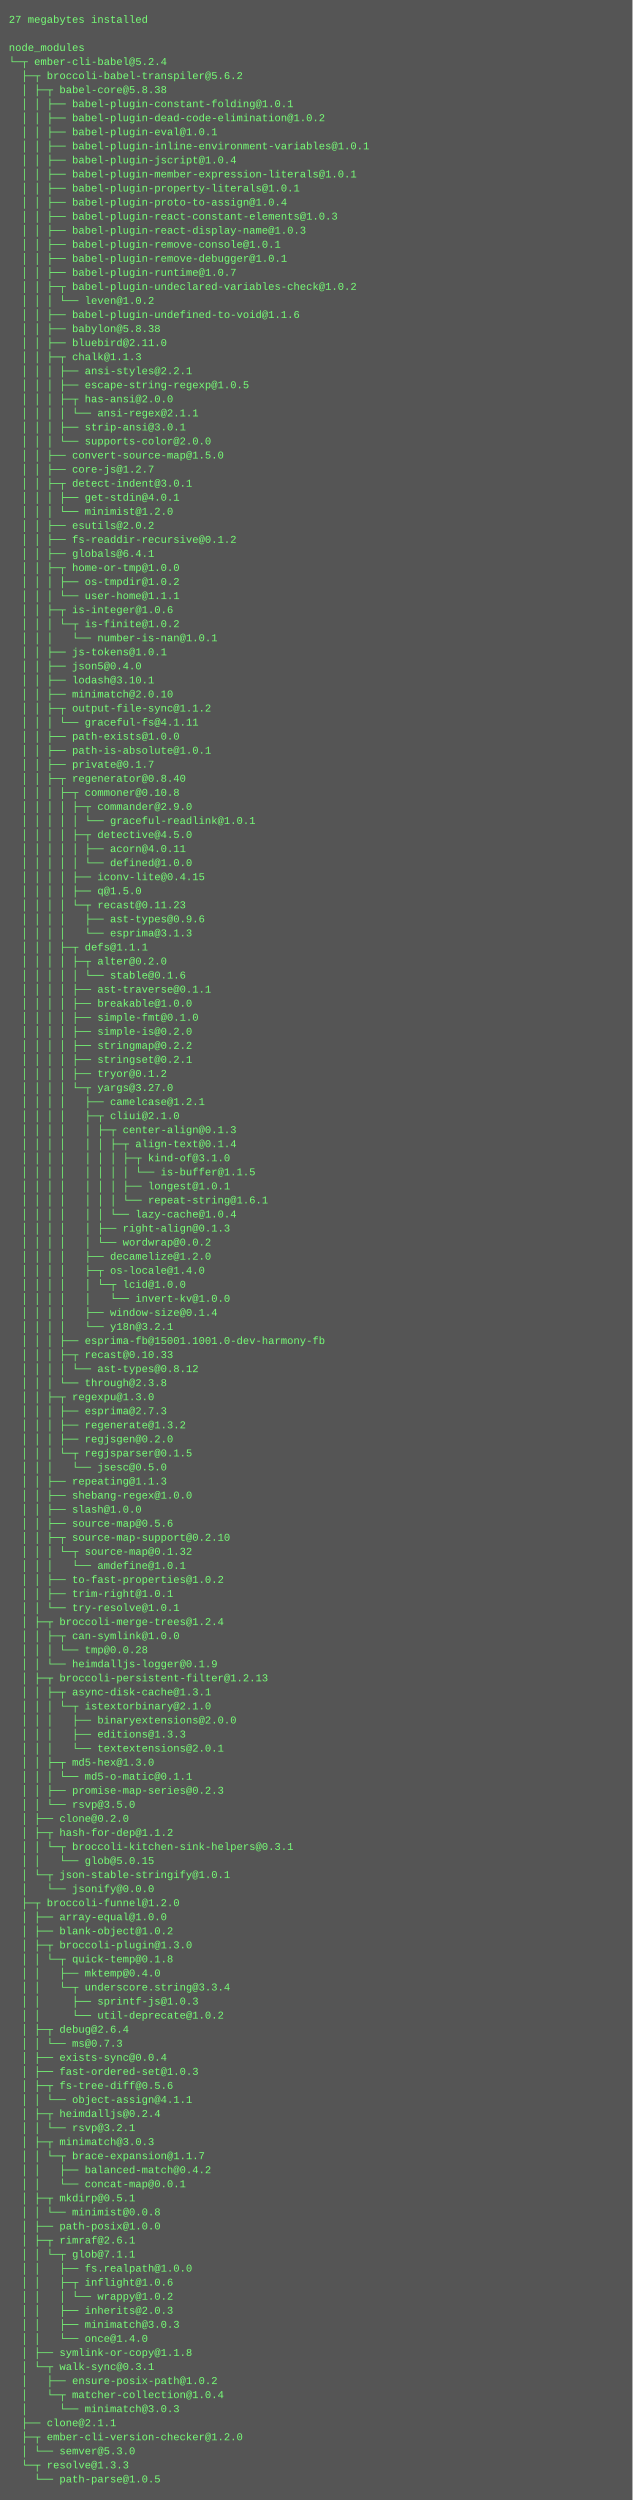
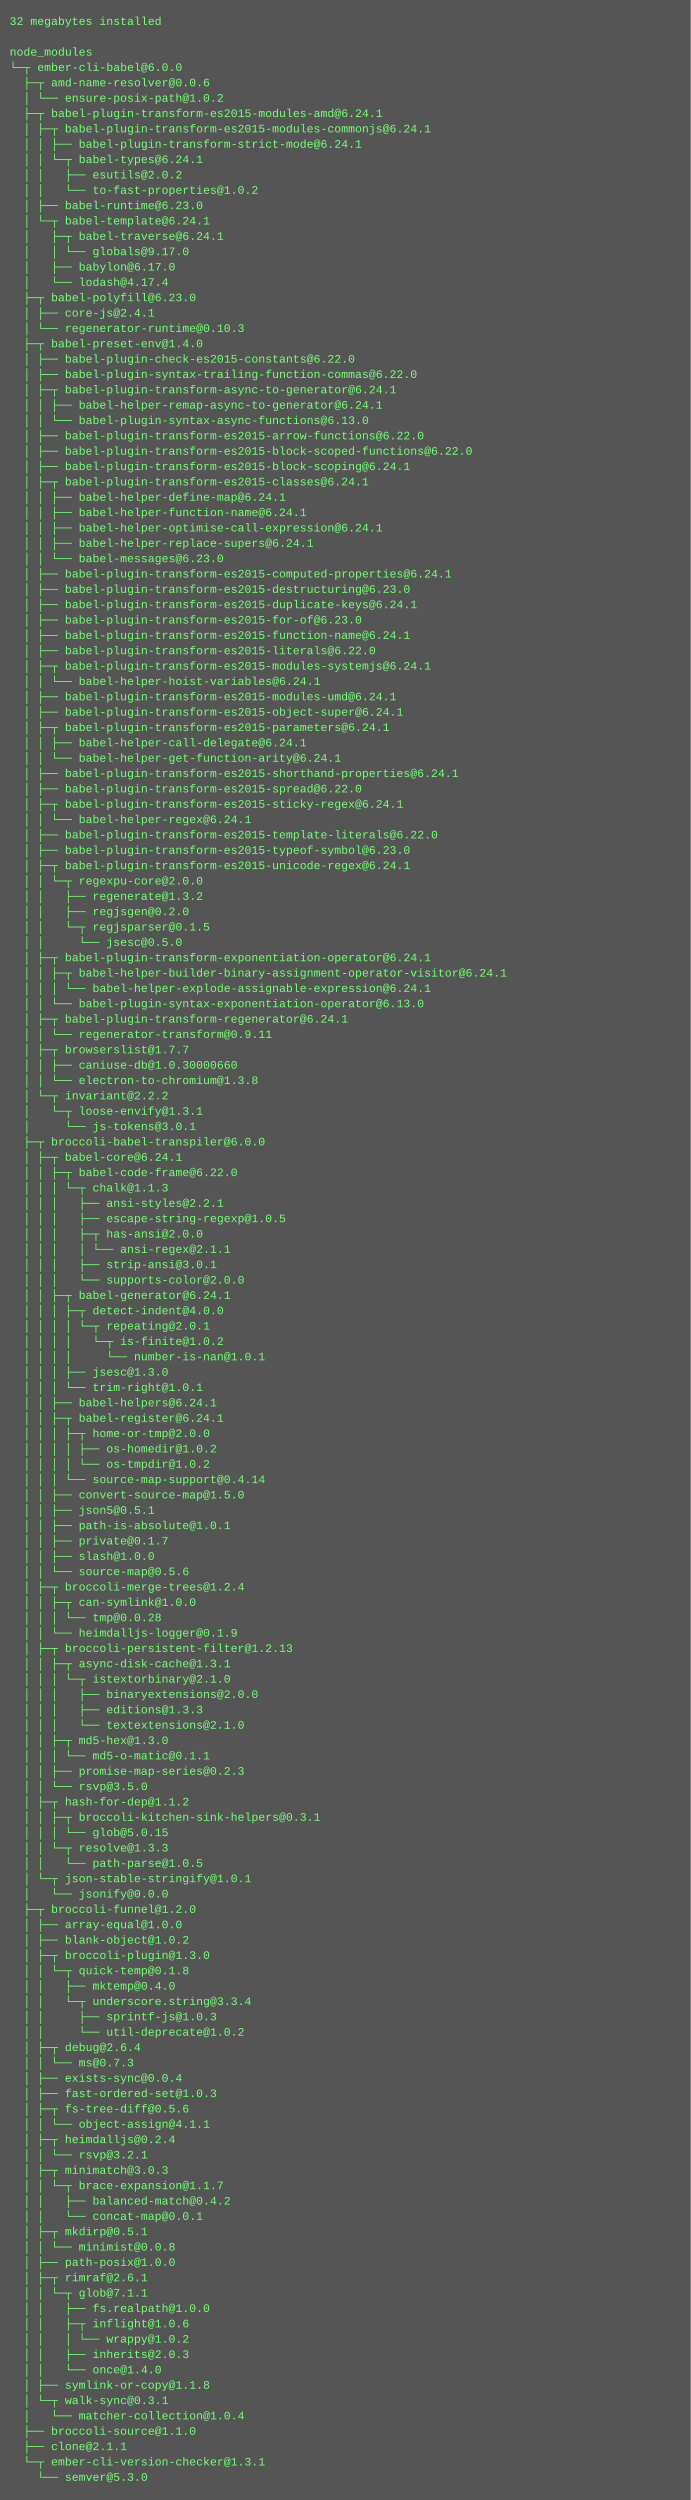
- <svg xmlns="http://www.w3.org/2000/svg" height="2846" width="720">
-   <rect height="2846" fill="#555" width="720" />
+ <svg xmlns="http://www.w3.org/2000/svg" height="2606" width="720">
+   <rect height="2606" fill="#555" width="720" />
  <text fill="#7f7" font-family="Courier New" font-size="12" xml:space="preserve">
-     <tspan x="10" y="26">27 megabytes installed</tspan>
+     <tspan x="10" y="26">32 megabytes installed</tspan>
    <tspan x="10" y="42" />
    <tspan x="10" y="58">node_modules</tspan>
-     <tspan x="10" y="74">└─┬ ember-cli-babel@5.2.4 </tspan>
-     <tspan x="10" y="90">  ├─┬ broccoli-babel-transpiler@5.6.2 </tspan>
-     <tspan x="10" y="106">  │ ├─┬ babel-core@5.8.38 </tspan>
-     <tspan x="10" y="122">  │ │ ├── babel-plugin-constant-folding@1.0.1 </tspan>
-     <tspan x="10" y="138">  │ │ ├── babel-plugin-dead-code-elimination@1.0.2 </tspan>
-     <tspan x="10" y="154">  │ │ ├── babel-plugin-eval@1.0.1 </tspan>
-     <tspan x="10" y="170">  │ │ ├── babel-plugin-inline-environment-variables@1.0.1 </tspan>
-     <tspan x="10" y="186">  │ │ ├── babel-plugin-jscript@1.0.4 </tspan>
-     <tspan x="10" y="202">  │ │ ├── babel-plugin-member-expression-literals@1.0.1 </tspan>
-     <tspan x="10" y="218">  │ │ ├── babel-plugin-property-literals@1.0.1 </tspan>
-     <tspan x="10" y="234">  │ │ ├── babel-plugin-proto-to-assign@1.0.4 </tspan>
-     <tspan x="10" y="250">  │ │ ├── babel-plugin-react-constant-elements@1.0.3 </tspan>
-     <tspan x="10" y="266">  │ │ ├── babel-plugin-react-display-name@1.0.3 </tspan>
-     <tspan x="10" y="282">  │ │ ├── babel-plugin-remove-console@1.0.1 </tspan>
-     <tspan x="10" y="298">  │ │ ├── babel-plugin-remove-debugger@1.0.1 </tspan>
-     <tspan x="10" y="314">  │ │ ├── babel-plugin-runtime@1.0.7 </tspan>
-     <tspan x="10" y="330">  │ │ ├─┬ babel-plugin-undeclared-variables-check@1.0.2 </tspan>
-     <tspan x="10" y="346">  │ │ │ └── leven@1.0.2 </tspan>
-     <tspan x="10" y="362">  │ │ ├── babel-plugin-undefined-to-void@1.1.6 </tspan>
-     <tspan x="10" y="378">  │ │ ├── babylon@5.8.38 </tspan>
-     <tspan x="10" y="394">  │ │ ├── bluebird@2.11.0 </tspan>
-     <tspan x="10" y="410">  │ │ ├─┬ chalk@1.1.3 </tspan>
-     <tspan x="10" y="426">  │ │ │ ├── ansi-styles@2.2.1 </tspan>
-     <tspan x="10" y="442">  │ │ │ ├── escape-string-regexp@1.0.5 </tspan>
-     <tspan x="10" y="458">  │ │ │ ├─┬ has-ansi@2.0.0 </tspan>
-     <tspan x="10" y="474">  │ │ │ │ └── ansi-regex@2.1.1 </tspan>
-     <tspan x="10" y="490">  │ │ │ ├── strip-ansi@3.0.1 </tspan>
-     <tspan x="10" y="506">  │ │ │ └── supports-color@2.0.0 </tspan>
-     <tspan x="10" y="522">  │ │ ├── convert-source-map@1.5.0 </tspan>
-     <tspan x="10" y="538">  │ │ ├── core-js@1.2.7 </tspan>
-     <tspan x="10" y="554">  │ │ ├─┬ detect-indent@3.0.1 </tspan>
-     <tspan x="10" y="570">  │ │ │ ├── get-stdin@4.0.1 </tspan>
-     <tspan x="10" y="586">  │ │ │ └── minimist@1.2.0 </tspan>
-     <tspan x="10" y="602">  │ │ ├── esutils@2.0.2 </tspan>
-     <tspan x="10" y="618">  │ │ ├── fs-readdir-recursive@0.1.2 </tspan>
-     <tspan x="10" y="634">  │ │ ├── globals@6.4.1 </tspan>
-     <tspan x="10" y="650">  │ │ ├─┬ home-or-tmp@1.0.0 </tspan>
-     <tspan x="10" y="666">  │ │ │ ├── os-tmpdir@1.0.2 </tspan>
-     <tspan x="10" y="682">  │ │ │ └── user-home@1.1.1 </tspan>
-     <tspan x="10" y="698">  │ │ ├─┬ is-integer@1.0.6 </tspan>
-     <tspan x="10" y="714">  │ │ │ └─┬ is-finite@1.0.2 </tspan>
-     <tspan x="10" y="730">  │ │ │   └── number-is-nan@1.0.1 </tspan>
-     <tspan x="10" y="746">  │ │ ├── js-tokens@1.0.1 </tspan>
-     <tspan x="10" y="762">  │ │ ├── json5@0.4.0 </tspan>
-     <tspan x="10" y="778">  │ │ ├── lodash@3.10.1 </tspan>
-     <tspan x="10" y="794">  │ │ ├── minimatch@2.0.10 </tspan>
-     <tspan x="10" y="810">  │ │ ├─┬ output-file-sync@1.1.2 </tspan>
-     <tspan x="10" y="826">  │ │ │ └── graceful-fs@4.1.11 </tspan>
-     <tspan x="10" y="842">  │ │ ├── path-exists@1.0.0 </tspan>
-     <tspan x="10" y="858">  │ │ ├── path-is-absolute@1.0.1 </tspan>
-     <tspan x="10" y="874">  │ │ ├── private@0.1.7 </tspan>
-     <tspan x="10" y="890">  │ │ ├─┬ regenerator@0.8.40 </tspan>
-     <tspan x="10" y="906">  │ │ │ ├─┬ commoner@0.10.8 </tspan>
-     <tspan x="10" y="922">  │ │ │ │ ├─┬ commander@2.9.0 </tspan>
-     <tspan x="10" y="938">  │ │ │ │ │ └── graceful-readlink@1.0.1 </tspan>
-     <tspan x="10" y="954">  │ │ │ │ ├─┬ detective@4.5.0 </tspan>
-     <tspan x="10" y="970">  │ │ │ │ │ ├── acorn@4.0.11 </tspan>
-     <tspan x="10" y="986">  │ │ │ │ │ └── defined@1.0.0 </tspan>
-     <tspan x="10" y="1002">  │ │ │ │ ├── iconv-lite@0.4.15 </tspan>
-     <tspan x="10" y="1018">  │ │ │ │ ├── q@1.5.0 </tspan>
-     <tspan x="10" y="1034">  │ │ │ │ └─┬ recast@0.11.23 </tspan>
-     <tspan x="10" y="1050">  │ │ │ │   ├── ast-types@0.9.6 </tspan>
-     <tspan x="10" y="1066">  │ │ │ │   └── esprima@3.1.3 </tspan>
-     <tspan x="10" y="1082">  │ │ │ ├─┬ defs@1.1.1 </tspan>
-     <tspan x="10" y="1098">  │ │ │ │ ├─┬ alter@0.2.0 </tspan>
-     <tspan x="10" y="1114">  │ │ │ │ │ └── stable@0.1.6 </tspan>
-     <tspan x="10" y="1130">  │ │ │ │ ├── ast-traverse@0.1.1 </tspan>
-     <tspan x="10" y="1146">  │ │ │ │ ├── breakable@1.0.0 </tspan>
-     <tspan x="10" y="1162">  │ │ │ │ ├── simple-fmt@0.1.0 </tspan>
-     <tspan x="10" y="1178">  │ │ │ │ ├── simple-is@0.2.0 </tspan>
-     <tspan x="10" y="1194">  │ │ │ │ ├── stringmap@0.2.2 </tspan>
-     <tspan x="10" y="1210">  │ │ │ │ ├── stringset@0.2.1 </tspan>
-     <tspan x="10" y="1226">  │ │ │ │ ├── tryor@0.1.2 </tspan>
-     <tspan x="10" y="1242">  │ │ │ │ └─┬ yargs@3.27.0 </tspan>
-     <tspan x="10" y="1258">  │ │ │ │   ├── camelcase@1.2.1 </tspan>
-     <tspan x="10" y="1274">  │ │ │ │   ├─┬ cliui@2.1.0 </tspan>
-     <tspan x="10" y="1290">  │ │ │ │   │ ├─┬ center-align@0.1.3 </tspan>
-     <tspan x="10" y="1306">  │ │ │ │   │ │ ├─┬ align-text@0.1.4 </tspan>
-     <tspan x="10" y="1322">  │ │ │ │   │ │ │ ├─┬ kind-of@3.1.0 </tspan>
-     <tspan x="10" y="1338">  │ │ │ │   │ │ │ │ └── is-buffer@1.1.5 </tspan>
-     <tspan x="10" y="1354">  │ │ │ │   │ │ │ ├── longest@1.0.1 </tspan>
-     <tspan x="10" y="1370">  │ │ │ │   │ │ │ └── repeat-string@1.6.1 </tspan>
-     <tspan x="10" y="1386">  │ │ │ │   │ │ └── lazy-cache@1.0.4 </tspan>
-     <tspan x="10" y="1402">  │ │ │ │   │ ├── right-align@0.1.3 </tspan>
-     <tspan x="10" y="1418">  │ │ │ │   │ └── wordwrap@0.0.2 </tspan>
-     <tspan x="10" y="1434">  │ │ │ │   ├── decamelize@1.2.0 </tspan>
-     <tspan x="10" y="1450">  │ │ │ │   ├─┬ os-locale@1.4.0 </tspan>
-     <tspan x="10" y="1466">  │ │ │ │   │ └─┬ lcid@1.0.0 </tspan>
-     <tspan x="10" y="1482">  │ │ │ │   │   └── invert-kv@1.0.0 </tspan>
-     <tspan x="10" y="1498">  │ │ │ │   ├── window-size@0.1.4 </tspan>
-     <tspan x="10" y="1514">  │ │ │ │   └── y18n@3.2.1 </tspan>
-     <tspan x="10" y="1530">  │ │ │ ├── esprima-fb@15001.1001.0-dev-harmony-fb </tspan>
-     <tspan x="10" y="1546">  │ │ │ ├─┬ recast@0.10.33 </tspan>
-     <tspan x="10" y="1562">  │ │ │ │ └── ast-types@0.8.12 </tspan>
-     <tspan x="10" y="1578">  │ │ │ └── through@2.3.8 </tspan>
-     <tspan x="10" y="1594">  │ │ ├─┬ regexpu@1.3.0 </tspan>
-     <tspan x="10" y="1610">  │ │ │ ├── esprima@2.7.3 </tspan>
-     <tspan x="10" y="1626">  │ │ │ ├── regenerate@1.3.2 </tspan>
-     <tspan x="10" y="1642">  │ │ │ ├── regjsgen@0.2.0 </tspan>
-     <tspan x="10" y="1658">  │ │ │ └─┬ regjsparser@0.1.5 </tspan>
-     <tspan x="10" y="1674">  │ │ │   └── jsesc@0.5.0 </tspan>
-     <tspan x="10" y="1690">  │ │ ├── repeating@1.1.3 </tspan>
-     <tspan x="10" y="1706">  │ │ ├── shebang-regex@1.0.0 </tspan>
-     <tspan x="10" y="1722">  │ │ ├── slash@1.0.0 </tspan>
-     <tspan x="10" y="1738">  │ │ ├── source-map@0.5.6 </tspan>
-     <tspan x="10" y="1754">  │ │ ├─┬ source-map-support@0.2.10 </tspan>
-     <tspan x="10" y="1770">  │ │ │ └─┬ source-map@0.1.32 </tspan>
-     <tspan x="10" y="1786">  │ │ │   └── amdefine@1.0.1 </tspan>
-     <tspan x="10" y="1802">  │ │ ├── to-fast-properties@1.0.2 </tspan>
-     <tspan x="10" y="1818">  │ │ ├── trim-right@1.0.1 </tspan>
-     <tspan x="10" y="1834">  │ │ └── try-resolve@1.0.1 </tspan>
-     <tspan x="10" y="1850">  │ ├─┬ broccoli-merge-trees@1.2.4 </tspan>
-     <tspan x="10" y="1866">  │ │ ├─┬ can-symlink@1.0.0 </tspan>
-     <tspan x="10" y="1882">  │ │ │ └── tmp@0.0.28 </tspan>
-     <tspan x="10" y="1898">  │ │ └── heimdalljs-logger@0.1.9 </tspan>
-     <tspan x="10" y="1914">  │ ├─┬ broccoli-persistent-filter@1.2.13 </tspan>
-     <tspan x="10" y="1930">  │ │ ├─┬ async-disk-cache@1.3.1 </tspan>
-     <tspan x="10" y="1946">  │ │ │ └─┬ istextorbinary@2.1.0 </tspan>
-     <tspan x="10" y="1962">  │ │ │   ├── binaryextensions@2.0.0 </tspan>
-     <tspan x="10" y="1978">  │ │ │   ├── editions@1.3.3 </tspan>
-     <tspan x="10" y="1994">  │ │ │   └── textextensions@2.0.1 </tspan>
-     <tspan x="10" y="2010">  │ │ ├─┬ md5-hex@1.3.0 </tspan>
-     <tspan x="10" y="2026">  │ │ │ └── md5-o-matic@0.1.1 </tspan>
-     <tspan x="10" y="2042">  │ │ ├── promise-map-series@0.2.3 </tspan>
-     <tspan x="10" y="2058">  │ │ └── rsvp@3.5.0 </tspan>
-     <tspan x="10" y="2074">  │ ├── clone@0.2.0 </tspan>
-     <tspan x="10" y="2090">  │ ├─┬ hash-for-dep@1.1.2 </tspan>
-     <tspan x="10" y="2106">  │ │ └─┬ broccoli-kitchen-sink-helpers@0.3.1 </tspan>
-     <tspan x="10" y="2122">  │ │   └── glob@5.0.15 </tspan>
-     <tspan x="10" y="2138">  │ └─┬ json-stable-stringify@1.0.1 </tspan>
-     <tspan x="10" y="2154">  │   └── jsonify@0.0.0 </tspan>
-     <tspan x="10" y="2170">  ├─┬ broccoli-funnel@1.2.0 </tspan>
-     <tspan x="10" y="2186">  │ ├── array-equal@1.0.0 </tspan>
-     <tspan x="10" y="2202">  │ ├── blank-object@1.0.2 </tspan>
-     <tspan x="10" y="2218">  │ ├─┬ broccoli-plugin@1.3.0 </tspan>
-     <tspan x="10" y="2234">  │ │ └─┬ quick-temp@0.1.8 </tspan>
-     <tspan x="10" y="2250">  │ │   ├── mktemp@0.4.0 </tspan>
-     <tspan x="10" y="2266">  │ │   └─┬ underscore.string@3.3.4 </tspan>
-     <tspan x="10" y="2282">  │ │     ├── sprintf-js@1.0.3 </tspan>
-     <tspan x="10" y="2298">  │ │     └── util-deprecate@1.0.2 </tspan>
-     <tspan x="10" y="2314">  │ ├─┬ debug@2.6.4 </tspan>
-     <tspan x="10" y="2330">  │ │ └── ms@0.7.3 </tspan>
-     <tspan x="10" y="2346">  │ ├── exists-sync@0.0.4 </tspan>
-     <tspan x="10" y="2362">  │ ├── fast-ordered-set@1.0.3 </tspan>
-     <tspan x="10" y="2378">  │ ├─┬ fs-tree-diff@0.5.6 </tspan>
-     <tspan x="10" y="2394">  │ │ └── object-assign@4.1.1 </tspan>
-     <tspan x="10" y="2410">  │ ├─┬ heimdalljs@0.2.4 </tspan>
-     <tspan x="10" y="2426">  │ │ └── rsvp@3.2.1 </tspan>
-     <tspan x="10" y="2442">  │ ├─┬ minimatch@3.0.3 </tspan>
-     <tspan x="10" y="2458">  │ │ └─┬ brace-expansion@1.1.7 </tspan>
-     <tspan x="10" y="2474">  │ │   ├── balanced-match@0.4.2 </tspan>
-     <tspan x="10" y="2490">  │ │   └── concat-map@0.0.1 </tspan>
-     <tspan x="10" y="2506">  │ ├─┬ mkdirp@0.5.1 </tspan>
-     <tspan x="10" y="2522">  │ │ └── minimist@0.0.8 </tspan>
-     <tspan x="10" y="2538">  │ ├── path-posix@1.0.0 </tspan>
-     <tspan x="10" y="2554">  │ ├─┬ rimraf@2.6.1 </tspan>
-     <tspan x="10" y="2570">  │ │ └─┬ glob@7.1.1 </tspan>
-     <tspan x="10" y="2586">  │ │   ├── fs.realpath@1.0.0 </tspan>
-     <tspan x="10" y="2602">  │ │   ├─┬ inflight@1.0.6 </tspan>
-     <tspan x="10" y="2618">  │ │   │ └── wrappy@1.0.2 </tspan>
-     <tspan x="10" y="2634">  │ │   ├── inherits@2.0.3 </tspan>
-     <tspan x="10" y="2650">  │ │   ├── minimatch@3.0.3 </tspan>
-     <tspan x="10" y="2666">  │ │   └── once@1.4.0 </tspan>
-     <tspan x="10" y="2682">  │ ├── symlink-or-copy@1.1.8 </tspan>
-     <tspan x="10" y="2698">  │ └─┬ walk-sync@0.3.1 </tspan>
-     <tspan x="10" y="2714">  │   ├── ensure-posix-path@1.0.2 </tspan>
-     <tspan x="10" y="2730">  │   └─┬ matcher-collection@1.0.4 </tspan>
-     <tspan x="10" y="2746">  │     └── minimatch@3.0.3 </tspan>
-     <tspan x="10" y="2762">  ├── clone@2.1.1 </tspan>
-     <tspan x="10" y="2778">  ├─┬ ember-cli-version-checker@1.2.0 </tspan>
-     <tspan x="10" y="2794">  │ └── semver@5.3.0 </tspan>
-     <tspan x="10" y="2810">  └─┬ resolve@1.3.3 </tspan>
-     <tspan x="10" y="2826">    └── path-parse@1.0.5</tspan>
+     <tspan x="10" y="74">└─┬ ember-cli-babel@6.0.0 </tspan>
+     <tspan x="10" y="90">  ├─┬ amd-name-resolver@0.0.6 </tspan>
+     <tspan x="10" y="106">  │ └── ensure-posix-path@1.0.2 </tspan>
+     <tspan x="10" y="122">  ├─┬ babel-plugin-transform-es2015-modules-amd@6.24.1 </tspan>
+     <tspan x="10" y="138">  │ ├─┬ babel-plugin-transform-es2015-modules-commonjs@6.24.1 </tspan>
+     <tspan x="10" y="154">  │ │ ├── babel-plugin-transform-strict-mode@6.24.1 </tspan>
+     <tspan x="10" y="170">  │ │ └─┬ babel-types@6.24.1 </tspan>
+     <tspan x="10" y="186">  │ │   ├── esutils@2.0.2 </tspan>
+     <tspan x="10" y="202">  │ │   └── to-fast-properties@1.0.2 </tspan>
+     <tspan x="10" y="218">  │ ├── babel-runtime@6.23.0 </tspan>
+     <tspan x="10" y="234">  │ └─┬ babel-template@6.24.1 </tspan>
+     <tspan x="10" y="250">  │   ├─┬ babel-traverse@6.24.1 </tspan>
+     <tspan x="10" y="266">  │   │ └── globals@9.17.0 </tspan>
+     <tspan x="10" y="282">  │   ├── babylon@6.17.0 </tspan>
+     <tspan x="10" y="298">  │   └── lodash@4.17.4 </tspan>
+     <tspan x="10" y="314">  ├─┬ babel-polyfill@6.23.0 </tspan>
+     <tspan x="10" y="330">  │ ├── core-js@2.4.1 </tspan>
+     <tspan x="10" y="346">  │ └── regenerator-runtime@0.10.3 </tspan>
+     <tspan x="10" y="362">  ├─┬ babel-preset-env@1.4.0 </tspan>
+     <tspan x="10" y="378">  │ ├── babel-plugin-check-es2015-constants@6.22.0 </tspan>
+     <tspan x="10" y="394">  │ ├── babel-plugin-syntax-trailing-function-commas@6.22.0 </tspan>
+     <tspan x="10" y="410">  │ ├─┬ babel-plugin-transform-async-to-generator@6.24.1 </tspan>
+     <tspan x="10" y="426">  │ │ ├── babel-helper-remap-async-to-generator@6.24.1 </tspan>
+     <tspan x="10" y="442">  │ │ └── babel-plugin-syntax-async-functions@6.13.0 </tspan>
+     <tspan x="10" y="458">  │ ├── babel-plugin-transform-es2015-arrow-functions@6.22.0 </tspan>
+     <tspan x="10" y="474">  │ ├── babel-plugin-transform-es2015-block-scoped-functions@6.22.0 </tspan>
+     <tspan x="10" y="490">  │ ├── babel-plugin-transform-es2015-block-scoping@6.24.1 </tspan>
+     <tspan x="10" y="506">  │ ├─┬ babel-plugin-transform-es2015-classes@6.24.1 </tspan>
+     <tspan x="10" y="522">  │ │ ├── babel-helper-define-map@6.24.1 </tspan>
+     <tspan x="10" y="538">  │ │ ├── babel-helper-function-name@6.24.1 </tspan>
+     <tspan x="10" y="554">  │ │ ├── babel-helper-optimise-call-expression@6.24.1 </tspan>
+     <tspan x="10" y="570">  │ │ ├── babel-helper-replace-supers@6.24.1 </tspan>
+     <tspan x="10" y="586">  │ │ └── babel-messages@6.23.0 </tspan>
+     <tspan x="10" y="602">  │ ├── babel-plugin-transform-es2015-computed-properties@6.24.1 </tspan>
+     <tspan x="10" y="618">  │ ├── babel-plugin-transform-es2015-destructuring@6.23.0 </tspan>
+     <tspan x="10" y="634">  │ ├── babel-plugin-transform-es2015-duplicate-keys@6.24.1 </tspan>
+     <tspan x="10" y="650">  │ ├── babel-plugin-transform-es2015-for-of@6.23.0 </tspan>
+     <tspan x="10" y="666">  │ ├── babel-plugin-transform-es2015-function-name@6.24.1 </tspan>
+     <tspan x="10" y="682">  │ ├── babel-plugin-transform-es2015-literals@6.22.0 </tspan>
+     <tspan x="10" y="698">  │ ├─┬ babel-plugin-transform-es2015-modules-systemjs@6.24.1 </tspan>
+     <tspan x="10" y="714">  │ │ └── babel-helper-hoist-variables@6.24.1 </tspan>
+     <tspan x="10" y="730">  │ ├── babel-plugin-transform-es2015-modules-umd@6.24.1 </tspan>
+     <tspan x="10" y="746">  │ ├── babel-plugin-transform-es2015-object-super@6.24.1 </tspan>
+     <tspan x="10" y="762">  │ ├─┬ babel-plugin-transform-es2015-parameters@6.24.1 </tspan>
+     <tspan x="10" y="778">  │ │ ├── babel-helper-call-delegate@6.24.1 </tspan>
+     <tspan x="10" y="794">  │ │ └── babel-helper-get-function-arity@6.24.1 </tspan>
+     <tspan x="10" y="810">  │ ├── babel-plugin-transform-es2015-shorthand-properties@6.24.1 </tspan>
+     <tspan x="10" y="826">  │ ├── babel-plugin-transform-es2015-spread@6.22.0 </tspan>
+     <tspan x="10" y="842">  │ ├─┬ babel-plugin-transform-es2015-sticky-regex@6.24.1 </tspan>
+     <tspan x="10" y="858">  │ │ └── babel-helper-regex@6.24.1 </tspan>
+     <tspan x="10" y="874">  │ ├── babel-plugin-transform-es2015-template-literals@6.22.0 </tspan>
+     <tspan x="10" y="890">  │ ├── babel-plugin-transform-es2015-typeof-symbol@6.23.0 </tspan>
+     <tspan x="10" y="906">  │ ├─┬ babel-plugin-transform-es2015-unicode-regex@6.24.1 </tspan>
+     <tspan x="10" y="922">  │ │ └─┬ regexpu-core@2.0.0 </tspan>
+     <tspan x="10" y="938">  │ │   ├── regenerate@1.3.2 </tspan>
+     <tspan x="10" y="954">  │ │   ├── regjsgen@0.2.0 </tspan>
+     <tspan x="10" y="970">  │ │   └─┬ regjsparser@0.1.5 </tspan>
+     <tspan x="10" y="986">  │ │     └── jsesc@0.5.0 </tspan>
+     <tspan x="10" y="1002">  │ ├─┬ babel-plugin-transform-exponentiation-operator@6.24.1 </tspan>
+     <tspan x="10" y="1018">  │ │ ├─┬ babel-helper-builder-binary-assignment-operator-visitor@6.24.1 </tspan>
+     <tspan x="10" y="1034">  │ │ │ └── babel-helper-explode-assignable-expression@6.24.1 </tspan>
+     <tspan x="10" y="1050">  │ │ └── babel-plugin-syntax-exponentiation-operator@6.13.0 </tspan>
+     <tspan x="10" y="1066">  │ ├─┬ babel-plugin-transform-regenerator@6.24.1 </tspan>
+     <tspan x="10" y="1082">  │ │ └── regenerator-transform@0.9.11 </tspan>
+     <tspan x="10" y="1098">  │ ├─┬ browserslist@1.7.7 </tspan>
+     <tspan x="10" y="1114">  │ │ ├── caniuse-db@1.0.30000660 </tspan>
+     <tspan x="10" y="1130">  │ │ └── electron-to-chromium@1.3.8 </tspan>
+     <tspan x="10" y="1146">  │ └─┬ invariant@2.2.2 </tspan>
+     <tspan x="10" y="1162">  │   └─┬ loose-envify@1.3.1 </tspan>
+     <tspan x="10" y="1178">  │     └── js-tokens@3.0.1 </tspan>
+     <tspan x="10" y="1194">  ├─┬ broccoli-babel-transpiler@6.0.0 </tspan>
+     <tspan x="10" y="1210">  │ ├─┬ babel-core@6.24.1 </tspan>
+     <tspan x="10" y="1226">  │ │ ├─┬ babel-code-frame@6.22.0 </tspan>
+     <tspan x="10" y="1242">  │ │ │ └─┬ chalk@1.1.3 </tspan>
+     <tspan x="10" y="1258">  │ │ │   ├── ansi-styles@2.2.1 </tspan>
+     <tspan x="10" y="1274">  │ │ │   ├── escape-string-regexp@1.0.5 </tspan>
+     <tspan x="10" y="1290">  │ │ │   ├─┬ has-ansi@2.0.0 </tspan>
+     <tspan x="10" y="1306">  │ │ │   │ └── ansi-regex@2.1.1 </tspan>
+     <tspan x="10" y="1322">  │ │ │   ├── strip-ansi@3.0.1 </tspan>
+     <tspan x="10" y="1338">  │ │ │   └── supports-color@2.0.0 </tspan>
+     <tspan x="10" y="1354">  │ │ ├─┬ babel-generator@6.24.1 </tspan>
+     <tspan x="10" y="1370">  │ │ │ ├─┬ detect-indent@4.0.0 </tspan>
+     <tspan x="10" y="1386">  │ │ │ │ └─┬ repeating@2.0.1 </tspan>
+     <tspan x="10" y="1402">  │ │ │ │   └─┬ is-finite@1.0.2 </tspan>
+     <tspan x="10" y="1418">  │ │ │ │     └── number-is-nan@1.0.1 </tspan>
+     <tspan x="10" y="1434">  │ │ │ ├── jsesc@1.3.0 </tspan>
+     <tspan x="10" y="1450">  │ │ │ └── trim-right@1.0.1 </tspan>
+     <tspan x="10" y="1466">  │ │ ├── babel-helpers@6.24.1 </tspan>
+     <tspan x="10" y="1482">  │ │ ├─┬ babel-register@6.24.1 </tspan>
+     <tspan x="10" y="1498">  │ │ │ ├─┬ home-or-tmp@2.0.0 </tspan>
+     <tspan x="10" y="1514">  │ │ │ │ ├── os-homedir@1.0.2 </tspan>
+     <tspan x="10" y="1530">  │ │ │ │ └── os-tmpdir@1.0.2 </tspan>
+     <tspan x="10" y="1546">  │ │ │ └── source-map-support@0.4.14 </tspan>
+     <tspan x="10" y="1562">  │ │ ├── convert-source-map@1.5.0 </tspan>
+     <tspan x="10" y="1578">  │ │ ├── json5@0.5.1 </tspan>
+     <tspan x="10" y="1594">  │ │ ├── path-is-absolute@1.0.1 </tspan>
+     <tspan x="10" y="1610">  │ │ ├── private@0.1.7 </tspan>
+     <tspan x="10" y="1626">  │ │ ├── slash@1.0.0 </tspan>
+     <tspan x="10" y="1642">  │ │ └── source-map@0.5.6 </tspan>
+     <tspan x="10" y="1658">  │ ├─┬ broccoli-merge-trees@1.2.4 </tspan>
+     <tspan x="10" y="1674">  │ │ ├─┬ can-symlink@1.0.0 </tspan>
+     <tspan x="10" y="1690">  │ │ │ └── tmp@0.0.28 </tspan>
+     <tspan x="10" y="1706">  │ │ └── heimdalljs-logger@0.1.9 </tspan>
+     <tspan x="10" y="1722">  │ ├─┬ broccoli-persistent-filter@1.2.13 </tspan>
+     <tspan x="10" y="1738">  │ │ ├─┬ async-disk-cache@1.3.1 </tspan>
+     <tspan x="10" y="1754">  │ │ │ └─┬ istextorbinary@2.1.0 </tspan>
+     <tspan x="10" y="1770">  │ │ │   ├── binaryextensions@2.0.0 </tspan>
+     <tspan x="10" y="1786">  │ │ │   ├── editions@1.3.3 </tspan>
+     <tspan x="10" y="1802">  │ │ │   └── textextensions@2.1.0 </tspan>
+     <tspan x="10" y="1818">  │ │ ├─┬ md5-hex@1.3.0 </tspan>
+     <tspan x="10" y="1834">  │ │ │ └── md5-o-matic@0.1.1 </tspan>
+     <tspan x="10" y="1850">  │ │ ├── promise-map-series@0.2.3 </tspan>
+     <tspan x="10" y="1866">  │ │ └── rsvp@3.5.0 </tspan>
+     <tspan x="10" y="1882">  │ ├─┬ hash-for-dep@1.1.2 </tspan>
+     <tspan x="10" y="1898">  │ │ ├─┬ broccoli-kitchen-sink-helpers@0.3.1 </tspan>
+     <tspan x="10" y="1914">  │ │ │ └── glob@5.0.15 </tspan>
+     <tspan x="10" y="1930">  │ │ └─┬ resolve@1.3.3 </tspan>
+     <tspan x="10" y="1946">  │ │   └── path-parse@1.0.5 </tspan>
+     <tspan x="10" y="1962">  │ └─┬ json-stable-stringify@1.0.1 </tspan>
+     <tspan x="10" y="1978">  │   └── jsonify@0.0.0 </tspan>
+     <tspan x="10" y="1994">  ├─┬ broccoli-funnel@1.2.0 </tspan>
+     <tspan x="10" y="2010">  │ ├── array-equal@1.0.0 </tspan>
+     <tspan x="10" y="2026">  │ ├── blank-object@1.0.2 </tspan>
+     <tspan x="10" y="2042">  │ ├─┬ broccoli-plugin@1.3.0 </tspan>
+     <tspan x="10" y="2058">  │ │ └─┬ quick-temp@0.1.8 </tspan>
+     <tspan x="10" y="2074">  │ │   ├── mktemp@0.4.0 </tspan>
+     <tspan x="10" y="2090">  │ │   └─┬ underscore.string@3.3.4 </tspan>
+     <tspan x="10" y="2106">  │ │     ├── sprintf-js@1.0.3 </tspan>
+     <tspan x="10" y="2122">  │ │     └── util-deprecate@1.0.2 </tspan>
+     <tspan x="10" y="2138">  │ ├─┬ debug@2.6.4 </tspan>
+     <tspan x="10" y="2154">  │ │ └── ms@0.7.3 </tspan>
+     <tspan x="10" y="2170">  │ ├── exists-sync@0.0.4 </tspan>
+     <tspan x="10" y="2186">  │ ├── fast-ordered-set@1.0.3 </tspan>
+     <tspan x="10" y="2202">  │ ├─┬ fs-tree-diff@0.5.6 </tspan>
+     <tspan x="10" y="2218">  │ │ └── object-assign@4.1.1 </tspan>
+     <tspan x="10" y="2234">  │ ├─┬ heimdalljs@0.2.4 </tspan>
+     <tspan x="10" y="2250">  │ │ └── rsvp@3.2.1 </tspan>
+     <tspan x="10" y="2266">  │ ├─┬ minimatch@3.0.3 </tspan>
+     <tspan x="10" y="2282">  │ │ └─┬ brace-expansion@1.1.7 </tspan>
+     <tspan x="10" y="2298">  │ │   ├── balanced-match@0.4.2 </tspan>
+     <tspan x="10" y="2314">  │ │   └── concat-map@0.0.1 </tspan>
+     <tspan x="10" y="2330">  │ ├─┬ mkdirp@0.5.1 </tspan>
+     <tspan x="10" y="2346">  │ │ └── minimist@0.0.8 </tspan>
+     <tspan x="10" y="2362">  │ ├── path-posix@1.0.0 </tspan>
+     <tspan x="10" y="2378">  │ ├─┬ rimraf@2.6.1 </tspan>
+     <tspan x="10" y="2394">  │ │ └─┬ glob@7.1.1 </tspan>
+     <tspan x="10" y="2410">  │ │   ├── fs.realpath@1.0.0 </tspan>
+     <tspan x="10" y="2426">  │ │   ├─┬ inflight@1.0.6 </tspan>
+     <tspan x="10" y="2442">  │ │   │ └── wrappy@1.0.2 </tspan>
+     <tspan x="10" y="2458">  │ │   ├── inherits@2.0.3 </tspan>
+     <tspan x="10" y="2474">  │ │   └── once@1.4.0 </tspan>
+     <tspan x="10" y="2490">  │ ├── symlink-or-copy@1.1.8 </tspan>
+     <tspan x="10" y="2506">  │ └─┬ walk-sync@0.3.1 </tspan>
+     <tspan x="10" y="2522">  │   └── matcher-collection@1.0.4 </tspan>
+     <tspan x="10" y="2538">  ├── broccoli-source@1.1.0 </tspan>
+     <tspan x="10" y="2554">  ├── clone@2.1.1 </tspan>
+     <tspan x="10" y="2570">  └─┬ ember-cli-version-checker@1.3.1 </tspan>
+     <tspan x="10" y="2586">    └── semver@5.3.0</tspan>
  </text>
</svg>
